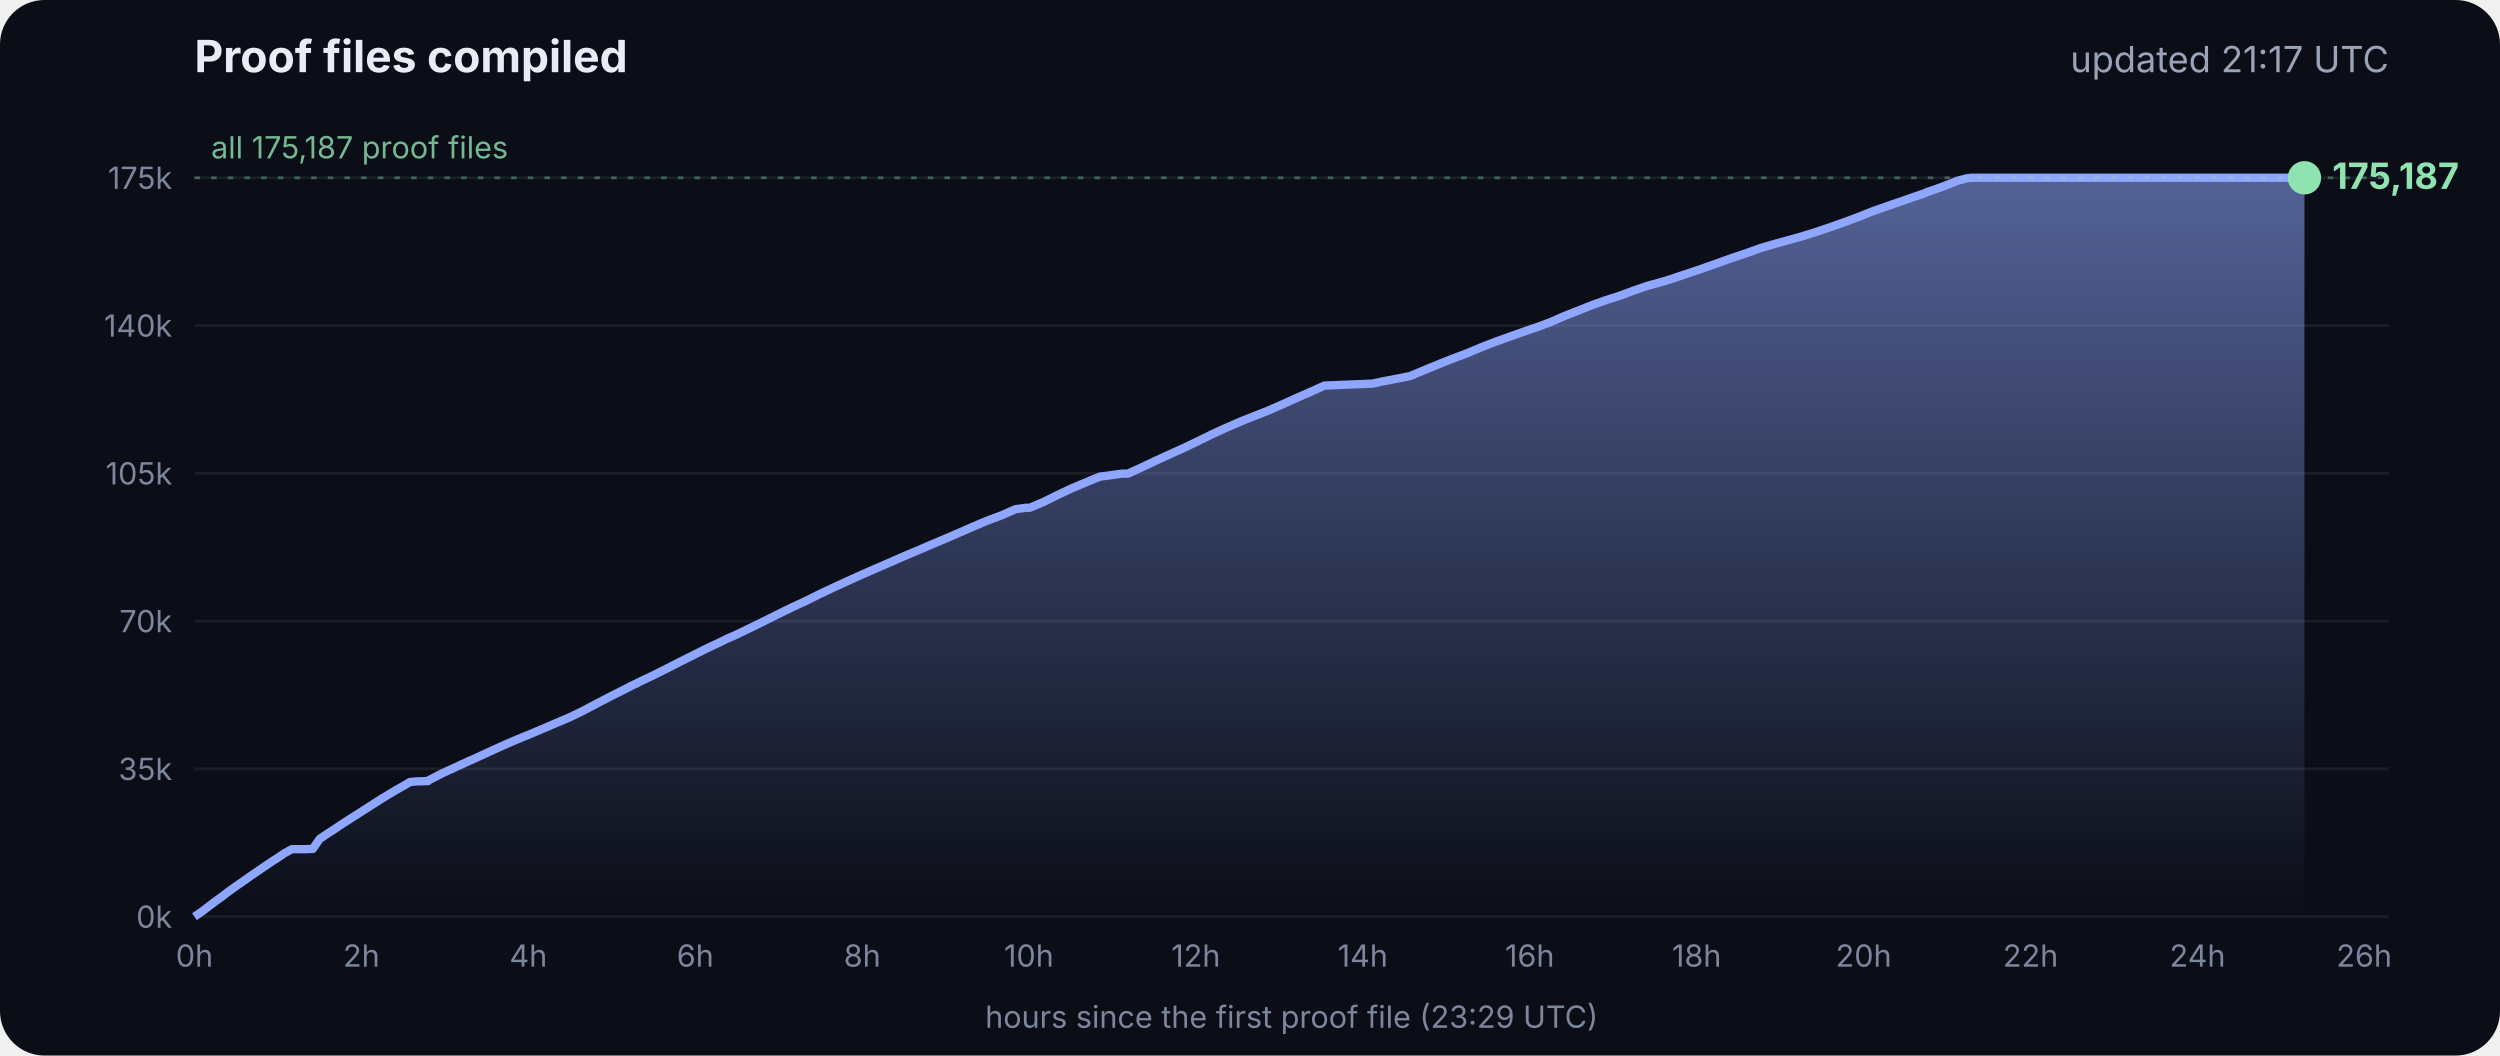
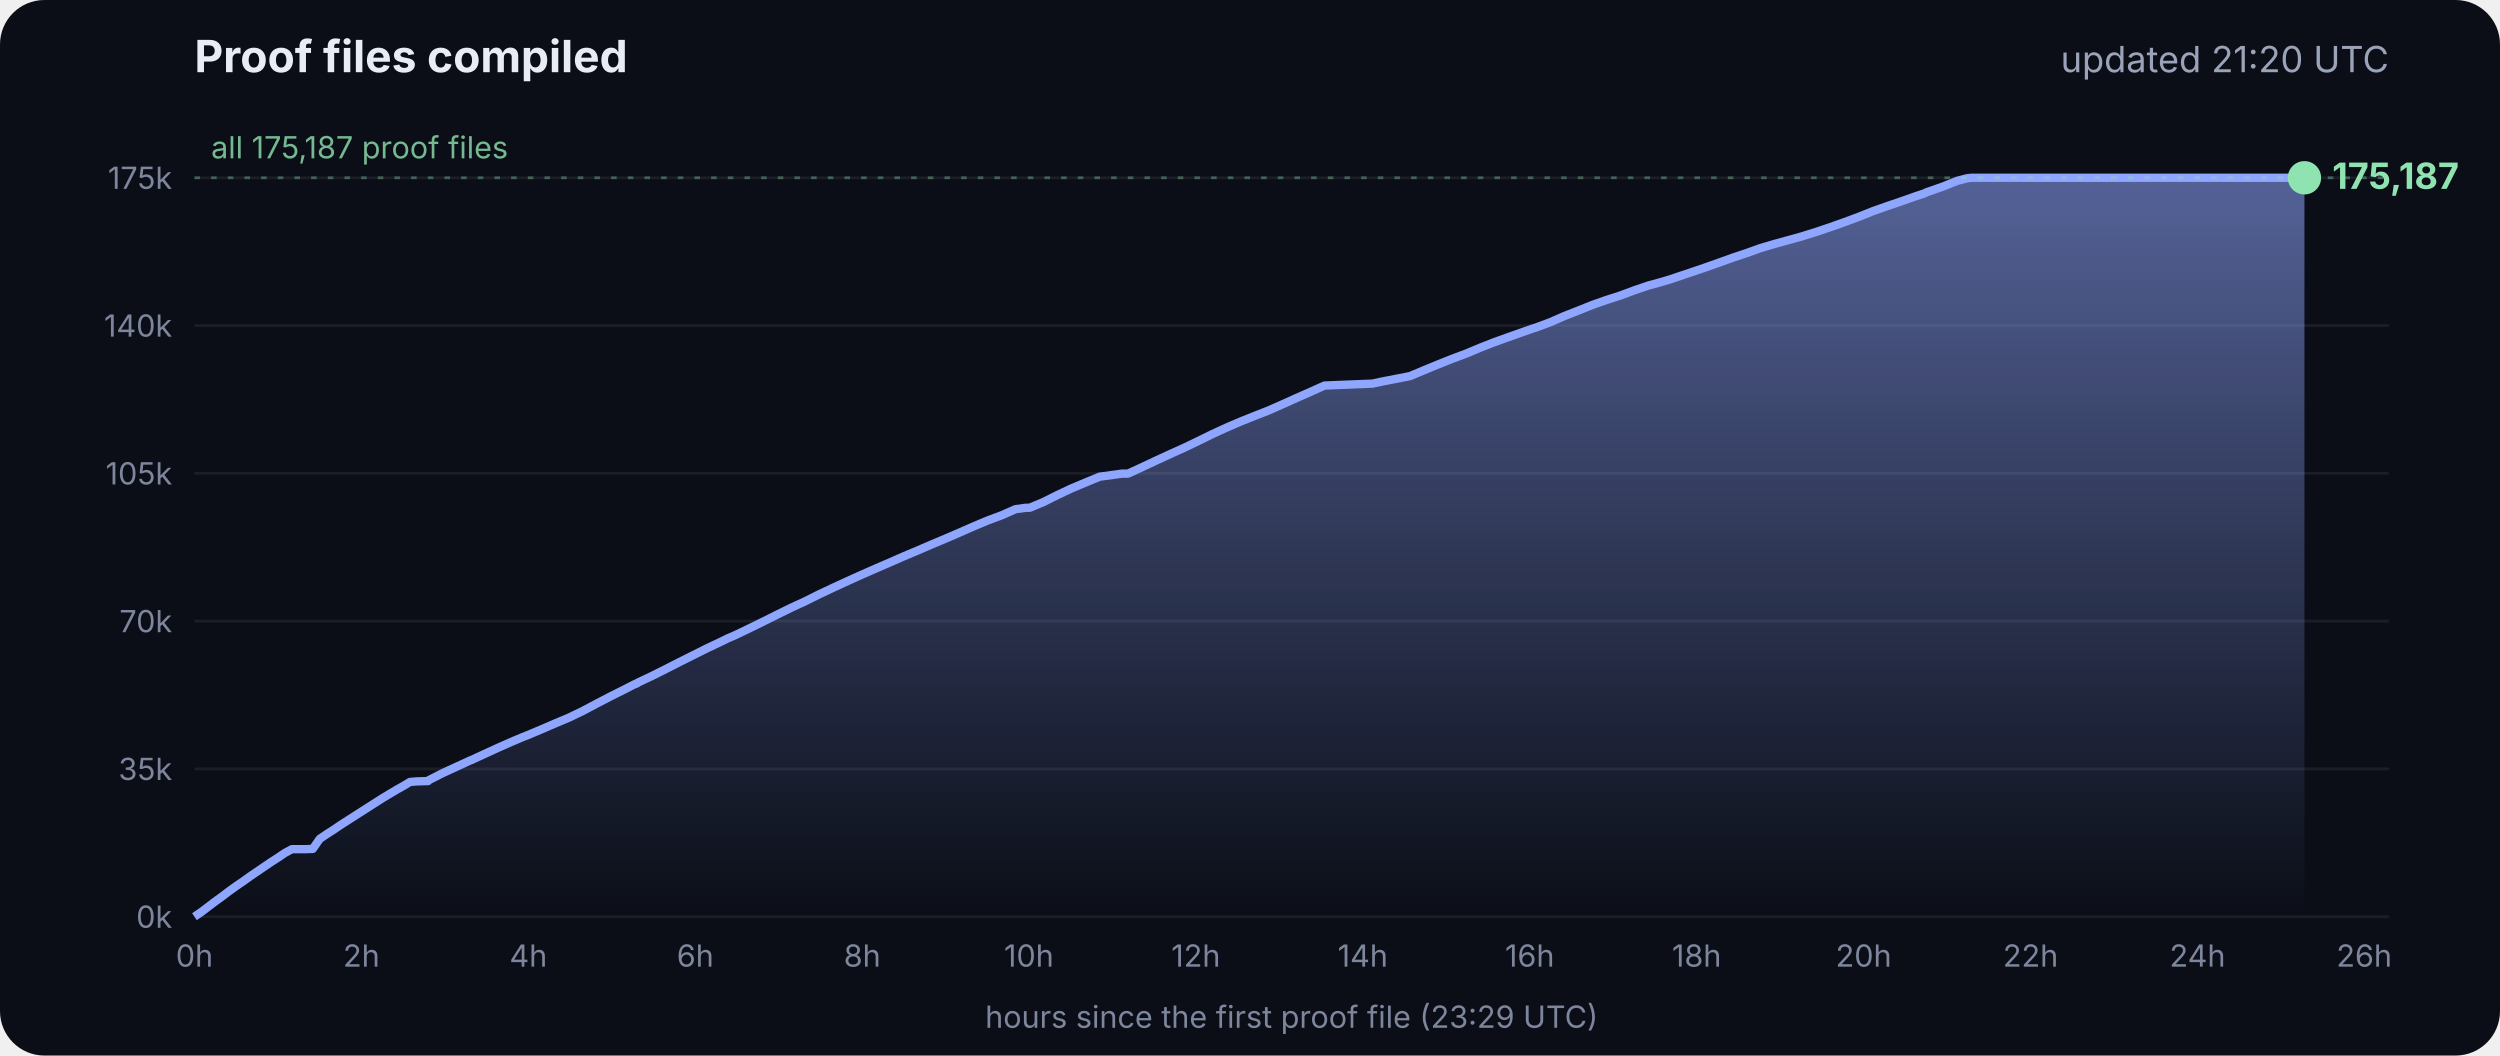
<svg xmlns="http://www.w3.org/2000/svg" viewBox="0 0 900 380" font-family="Inter, -apple-system, Segoe UI, sans-serif">
  <defs>
    <linearGradient id="g" x1="0" y1="0" x2="0" y2="1">
      <stop offset="0" stop-color="#8fa6ff" stop-opacity=".55" />
      <stop offset="1" stop-color="#8fa6ff" stop-opacity="0" />
    </linearGradient>
  </defs>
  <rect width="900" height="380" rx="16" fill="#0b0e17" />
  <text x="70" y="26" fill="#e8ecf5" font-size="16" font-weight="700">Proof files compiled</text>
-   <text x="860" y="26" fill="#9aa3b8" font-size="13" text-anchor="end">updated 21:17 UTC</text>
+   <text x="860" y="26" fill="#9aa3b8" font-size="13" text-anchor="end">updated 21:20 UTC</text>
  <line x1="70" x2="860" y1="330.0" y2="330.0" stroke="#ffffff" stroke-opacity=".07" />
  <text x="62" y="334.0" fill="#7d869c" font-size="11" text-anchor="end">0k</text>
  <line x1="70" x2="860" y1="276.8" y2="276.8" stroke="#ffffff" stroke-opacity=".07" />
  <text x="62" y="280.8" fill="#7d869c" font-size="11" text-anchor="end">35k</text>
  <line x1="70" x2="860" y1="223.6" y2="223.6" stroke="#ffffff" stroke-opacity=".07" />
  <text x="62" y="227.6" fill="#7d869c" font-size="11" text-anchor="end">70k</text>
  <line x1="70" x2="860" y1="170.4" y2="170.4" stroke="#ffffff" stroke-opacity=".07" />
  <text x="62" y="174.4" fill="#7d869c" font-size="11" text-anchor="end">105k</text>
  <line x1="70" x2="860" y1="117.2" y2="117.2" stroke="#ffffff" stroke-opacity=".07" />
  <text x="62" y="121.2" fill="#7d869c" font-size="11" text-anchor="end">140k</text>
  <line x1="70" x2="860" y1="64.0" y2="64.0" stroke="#ffffff" stroke-opacity=".07" />
  <text x="62" y="68.0" fill="#7d869c" font-size="11" text-anchor="end">175k</text>
  <text x="70.0" y="348" fill="#7d869c" font-size="11" text-anchor="middle">0h</text>
  <text x="130.1" y="348" fill="#7d869c" font-size="11" text-anchor="middle">2h</text>
  <text x="190.2" y="348" fill="#7d869c" font-size="11" text-anchor="middle">4h</text>
  <text x="250.3" y="348" fill="#7d869c" font-size="11" text-anchor="middle">6h</text>
  <text x="310.4" y="348" fill="#7d869c" font-size="11" text-anchor="middle">8h</text>
  <text x="370.4" y="348" fill="#7d869c" font-size="11" text-anchor="middle">10h</text>
  <text x="430.5" y="348" fill="#7d869c" font-size="11" text-anchor="middle">12h</text>
  <text x="490.6" y="348" fill="#7d869c" font-size="11" text-anchor="middle">14h</text>
  <text x="550.7" y="348" fill="#7d869c" font-size="11" text-anchor="middle">16h</text>
  <text x="610.8" y="348" fill="#7d869c" font-size="11" text-anchor="middle">18h</text>
  <text x="670.9" y="348" fill="#7d869c" font-size="11" text-anchor="middle">20h</text>
  <text x="731.0" y="348" fill="#7d869c" font-size="11" text-anchor="middle">22h</text>
  <text x="791.1" y="348" fill="#7d869c" font-size="11" text-anchor="middle">24h</text>
  <text x="851.1" y="348" fill="#7d869c" font-size="11" text-anchor="middle">26h</text>
  <polygon points="70.0,330.0 70.0,330.0 72.5,328.3 75.0,326.4 77.5,324.5 80.0,322.7 82.5,320.8 85.0,319.0 87.5,317.3 90.0,315.5 92.5,313.8 95.0,312.1 97.5,310.4 100.0,308.8 102.5,307.1 105.1,305.7 107.6,305.7 110.1,305.7 112.6,305.6 115.1,302.0 117.6,300.3 120.1,298.7 122.6,297.0 125.1,295.4 127.6,293.8 130.1,292.2 132.6,290.6 135.1,289.0 137.6,287.4 140.1,285.9 142.6,284.4 145.1,283.0 147.6,281.5 150.1,281.3 153.5,281.2 153.7,281.2 154.1,281.2 154.3,280.9 159.4,278.3 164.4,276.0 169.4,273.7 169.5,273.7 174.5,271.4 179.5,269.1 184.5,266.9 188.3,265.3 189.6,264.8 194.6,262.7 199.7,260.5 204.7,258.4 209.7,256.0 214.8,253.3 219.8,250.7 224.8,248.2 228.5,246.3 228.9,246.2 229.5,245.9 229.5,245.8 234.6,243.4 239.6,240.9 244.7,238.3 249.7,235.8 254.7,233.3 259.8,230.9 261.8,229.9 264.8,228.6 269.8,226.2 274.9,223.7 279.9,221.2 285.0,218.7 290.0,216.4 295.0,213.9 300.1,211.5 305.1,209.2 310.2,206.9 315.2,204.7 320.3,202.5 325.3,200.3 330.3,198.2 335.4,196.0 340.4,193.9 345.5,191.7 350.5,189.5 355.5,187.4 360.6,185.5 365.6,183.3 369.3,182.8 370.7,182.8 375.7,180.7 380.7,178.2 385.8,175.8 390.8,173.7 395.9,171.6 404.0,170.5 406.1,170.5 411.1,168.2 416.2,165.8 421.2,163.5 426.3,161.2 431.3,158.8 436.4,156.3 441.4,154.0 446.5,151.8 451.5,149.8 456.6,147.8 461.6,145.6 466.7,143.3 471.7,141.1 476.8,138.8 494.1,138.1 497.3,137.4 507.6,135.4 512.6,133.3 517.7,131.2 522.7,129.2 527.8,127.3 532.8,125.2 537.9,123.2 542.9,121.4 548.0,119.6 551.4,118.4 553.0,117.9 553.5,117.7 558.1,116.0 563.1,113.8 568.2,111.8 573.2,109.8 578.3,108.0 583.3,106.4 588.4,104.5 593.4,102.8 598.5,101.4 602.4,100.2 603.5,99.8 608.6,98.1 613.6,96.4 618.7,94.6 623.7,92.8 628.8,91.1 633.8,89.3 635.5,88.8 638.9,87.8 644.0,86.4 649.0,85.0 654.1,83.4 659.1,81.7 664.2,79.9 669.3,78.0 674.3,76.0 679.4,74.2 684.4,72.5 689.5,70.7 692.8,69.6 693.6,69.2 694.5,68.9 699.6,67.1 704.6,65.1 708.0,64.2 708.8,64.1 709.7,64.0 713.4,64.0 715.2,64.0 718.5,64.0 723.5,64.0 728.6,64.0 733.7,64.0 738.7,64.0 743.7,64.0 748.8,64.0 753.9,64.0 758.9,64.0 764.0,64.0 769.0,64.0 774.1,64.0 779.1,64.0 784.2,64.0 789.2,64.0 794.3,64.0 797.0,64.0 798.2,64.0 799.3,64.0 804.4,64.0 809.4,64.0 814.5,64.0 818.9,64.0 819.1,64.0 819.5,64.0 822.0,64.0 824.6,64.0 826.0,64.0 826.0,64.0 826.4,64.0 828.9,64.0 829.2,64.0 829.6,64.0 829.6,330.0" fill="url(#g)" />
  <polyline points="70.0,330.0 72.5,328.3 75.0,326.4 77.5,324.5 80.0,322.7 82.5,320.8 85.0,319.0 87.5,317.3 90.0,315.5 92.5,313.8 95.0,312.1 97.5,310.4 100.0,308.8 102.5,307.1 105.1,305.7 107.6,305.7 110.1,305.7 112.6,305.6 115.1,302.0 117.6,300.3 120.1,298.7 122.6,297.0 125.1,295.4 127.6,293.8 130.1,292.2 132.6,290.6 135.1,289.0 137.6,287.4 140.1,285.9 142.6,284.4 145.1,283.0 147.6,281.5 150.1,281.3 153.5,281.2 153.7,281.2 154.1,281.2 154.3,280.9 159.4,278.3 164.4,276.0 169.4,273.7 169.5,273.7 174.5,271.4 179.5,269.1 184.5,266.9 188.3,265.3 189.6,264.8 194.6,262.7 199.7,260.5 204.7,258.4 209.7,256.0 214.8,253.3 219.8,250.7 224.8,248.2 228.5,246.3 228.9,246.2 229.5,245.9 229.5,245.8 234.6,243.4 239.6,240.9 244.7,238.3 249.7,235.8 254.7,233.3 259.8,230.9 261.8,229.9 264.8,228.6 269.8,226.2 274.9,223.7 279.9,221.2 285.0,218.7 290.0,216.4 295.0,213.9 300.1,211.5 305.1,209.2 310.2,206.9 315.2,204.7 320.3,202.5 325.3,200.3 330.3,198.2 335.4,196.0 340.4,193.9 345.5,191.7 350.5,189.5 355.5,187.4 360.6,185.5 365.6,183.3 369.3,182.8 370.7,182.8 375.7,180.7 380.7,178.2 385.8,175.8 390.8,173.7 395.9,171.6 404.0,170.5 406.1,170.5 411.1,168.2 416.2,165.8 421.2,163.5 426.3,161.2 431.3,158.8 436.4,156.3 441.4,154.0 446.5,151.8 451.5,149.8 456.6,147.8 461.6,145.6 466.7,143.3 471.7,141.1 476.8,138.8 494.1,138.1 497.3,137.4 507.6,135.4 512.6,133.3 517.7,131.2 522.7,129.2 527.8,127.3 532.8,125.2 537.9,123.2 542.9,121.4 548.0,119.6 551.4,118.4 553.0,117.9 553.5,117.7 558.1,116.0 563.1,113.8 568.2,111.8 573.2,109.8 578.3,108.0 583.3,106.4 588.4,104.5 593.4,102.8 598.5,101.4 602.4,100.2 603.5,99.8 608.6,98.1 613.6,96.4 618.7,94.6 623.7,92.8 628.8,91.1 633.8,89.3 635.5,88.8 638.9,87.8 644.0,86.4 649.0,85.0 654.1,83.4 659.1,81.7 664.2,79.9 669.3,78.0 674.3,76.0 679.4,74.2 684.4,72.5 689.5,70.7 692.8,69.6 693.6,69.2 694.5,68.9 699.6,67.1 704.6,65.1 708.0,64.2 708.8,64.1 709.7,64.0 713.4,64.0 715.2,64.0 718.5,64.0 723.5,64.0 728.6,64.0 733.7,64.0 738.7,64.0 743.7,64.0 748.8,64.0 753.9,64.0 758.9,64.0 764.0,64.0 769.0,64.0 774.1,64.0 779.1,64.0 784.2,64.0 789.2,64.0 794.3,64.0 797.0,64.0 798.2,64.0 799.3,64.0 804.4,64.0 809.4,64.0 814.5,64.0 818.9,64.0 819.1,64.0 819.5,64.0 822.0,64.0 824.6,64.0 826.0,64.0 826.0,64.0 826.4,64.0 828.9,64.0 829.2,64.0 829.6,64.0" fill="none" stroke="#8fa6ff" stroke-width="3" stroke-linejoin="round" />
  <circle cx="829.6" cy="64.0" r="6" fill="#8fe3b0" />
  <text x="839.6" y="68.0" fill="#8fe3b0" font-size="13" font-weight="700">175,187</text>
  <line x1="70" x2="860" y1="64.0" y2="64.0" stroke="#8fe3b0" stroke-opacity=".35" stroke-dasharray="2 4" />
  <text x="76" y="57.0" fill="#8fe3b0" fill-opacity=".8" font-size="11">all 175,187 proof files</text>
  <text x="465" y="370" fill="#7d869c" font-size="11" text-anchor="middle">hours since the first proof file (23:29 UTC)</text>
</svg>
